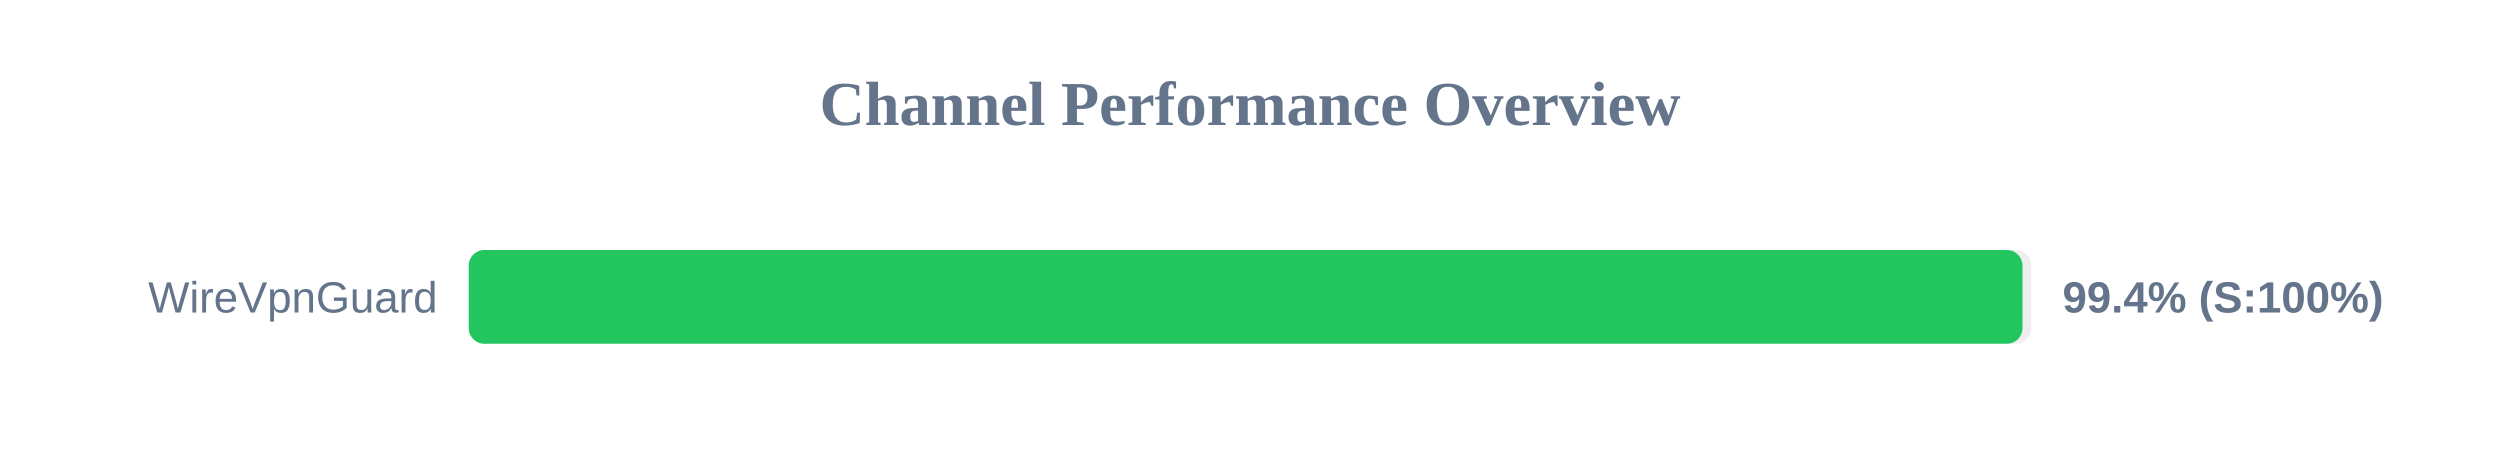
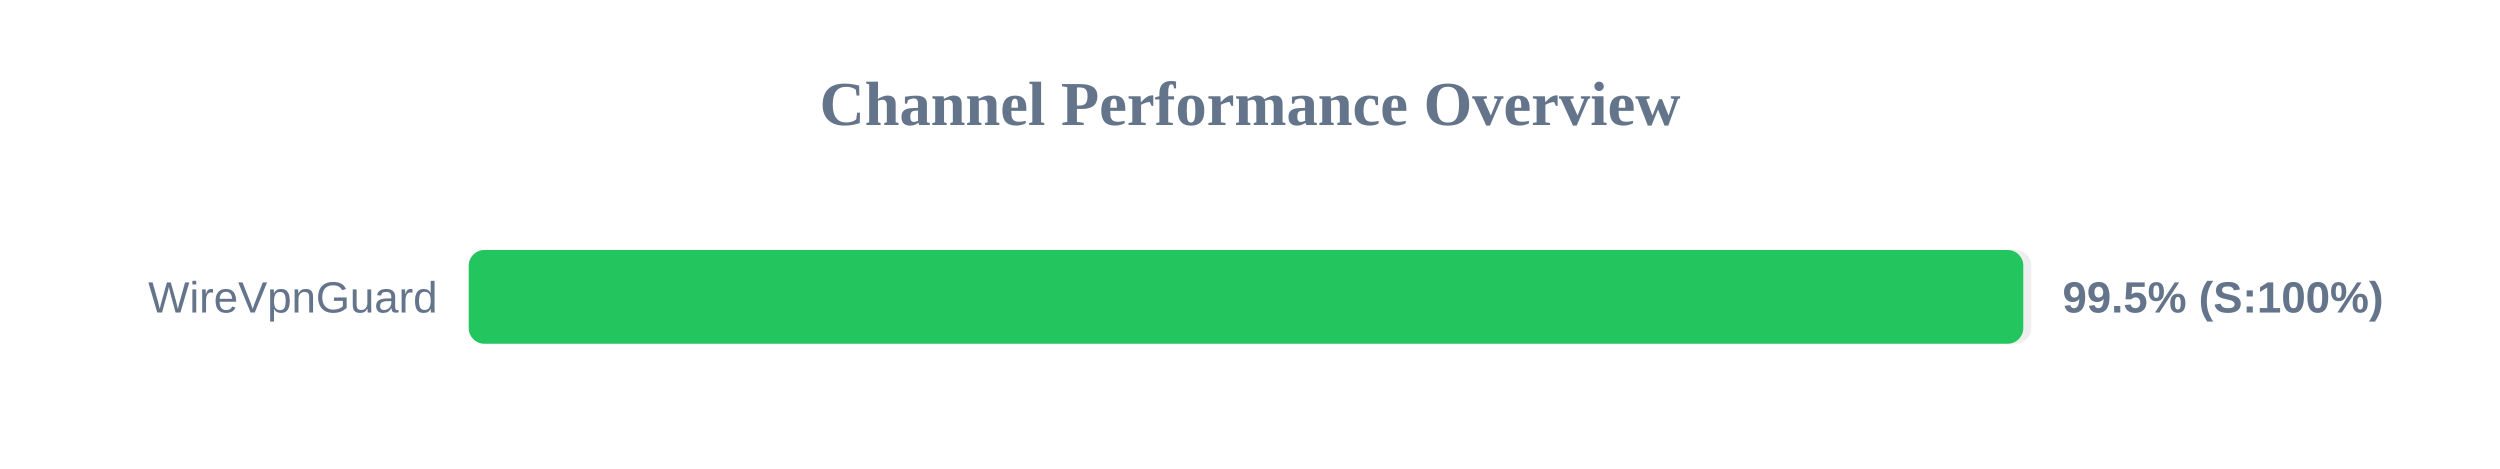
<svg xmlns="http://www.w3.org/2000/svg" width="800" height="150" version="1.1">
  <style>
        .row { font: 14px Arial; fill: #64748b; }
        .score { font: bold 14px Arial; fill: #64748b; }
    </style>
  <text x="400" y="40" text-anchor="middle" font-size="20px" font-weight="bold" fill="#64748b">Channel Performance Overview</text>
  <rect x="150" y="80" width="500" height="30" fill="#eee" rx="5" />
-   <rect x="150" y="80" width="497.2" height="30" fill="#22c55e" rx="5" />
+   <rect x="150" y="80" width="497.45" height="30" fill="#22c55e" rx="5" />
  <text x="140" y="100" text-anchor="end" class="row">WireVpnGuard</text>
-   <text x="660" y="100" text-anchor="start" class="score">99.4% (S:100%)</text>
+   <text x="660" y="100" text-anchor="start" class="score">99.5% (S:100%)</text>
</svg>
